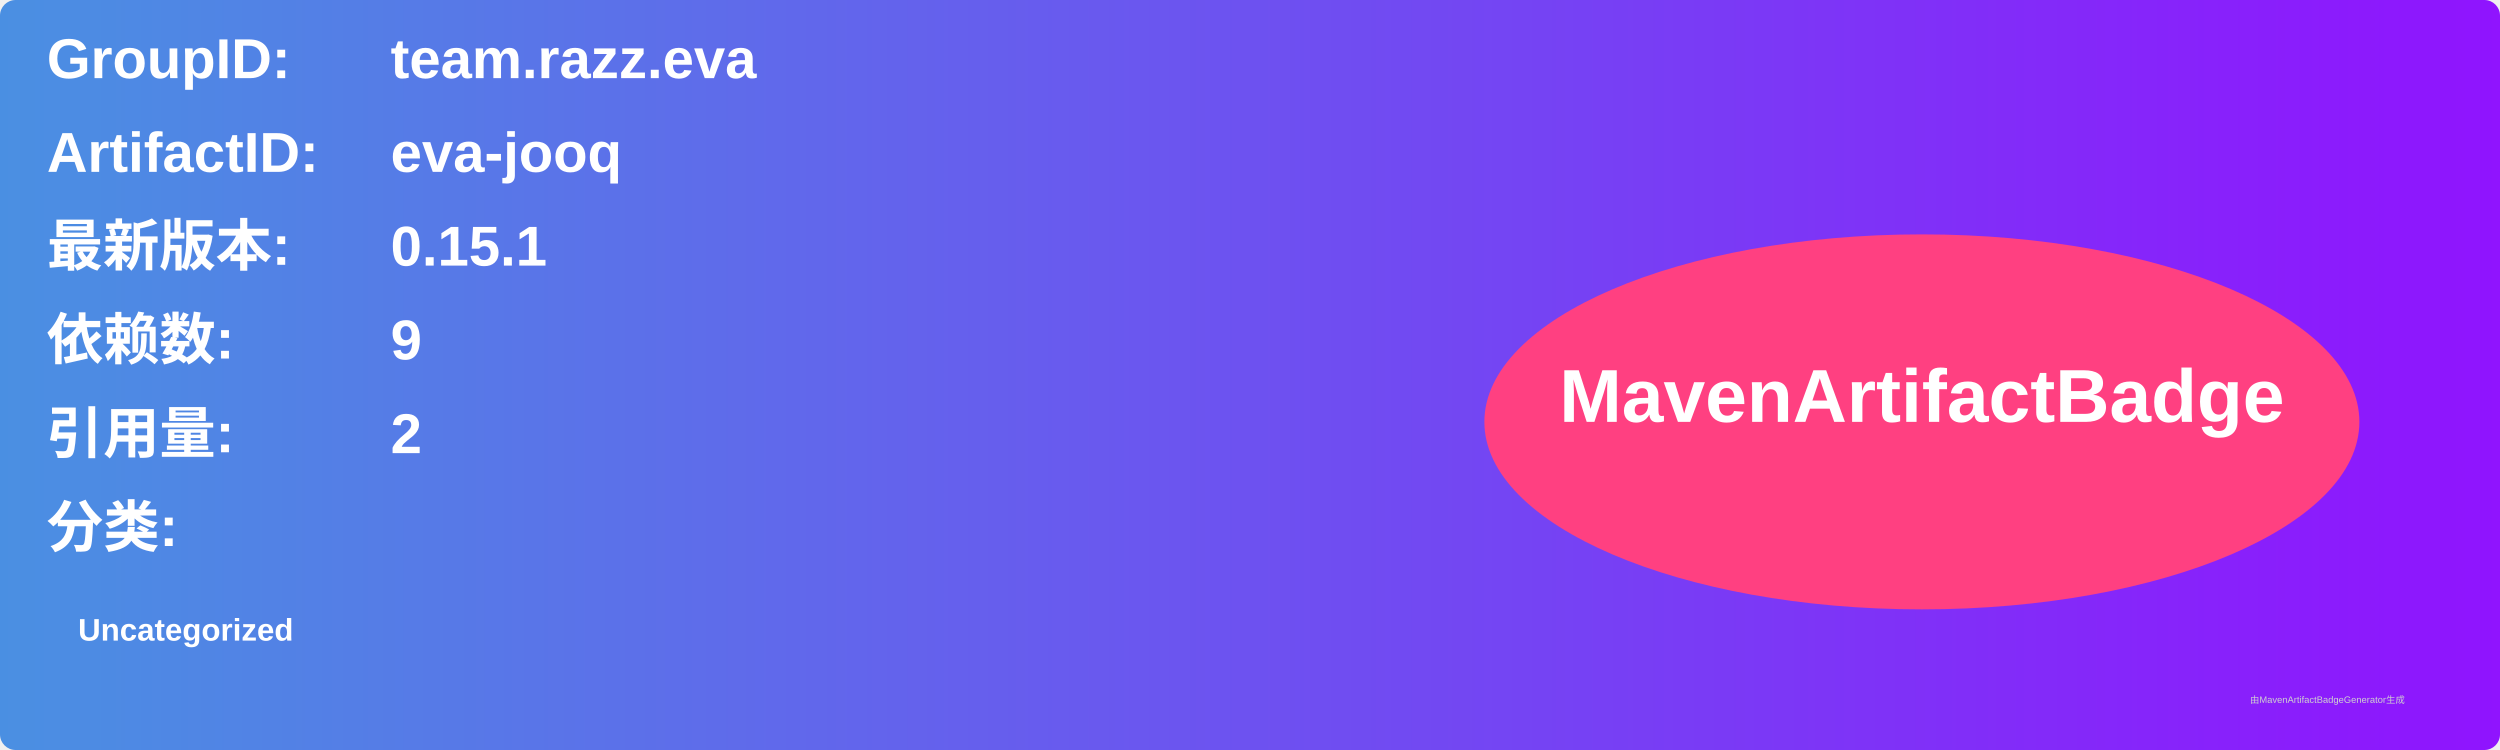
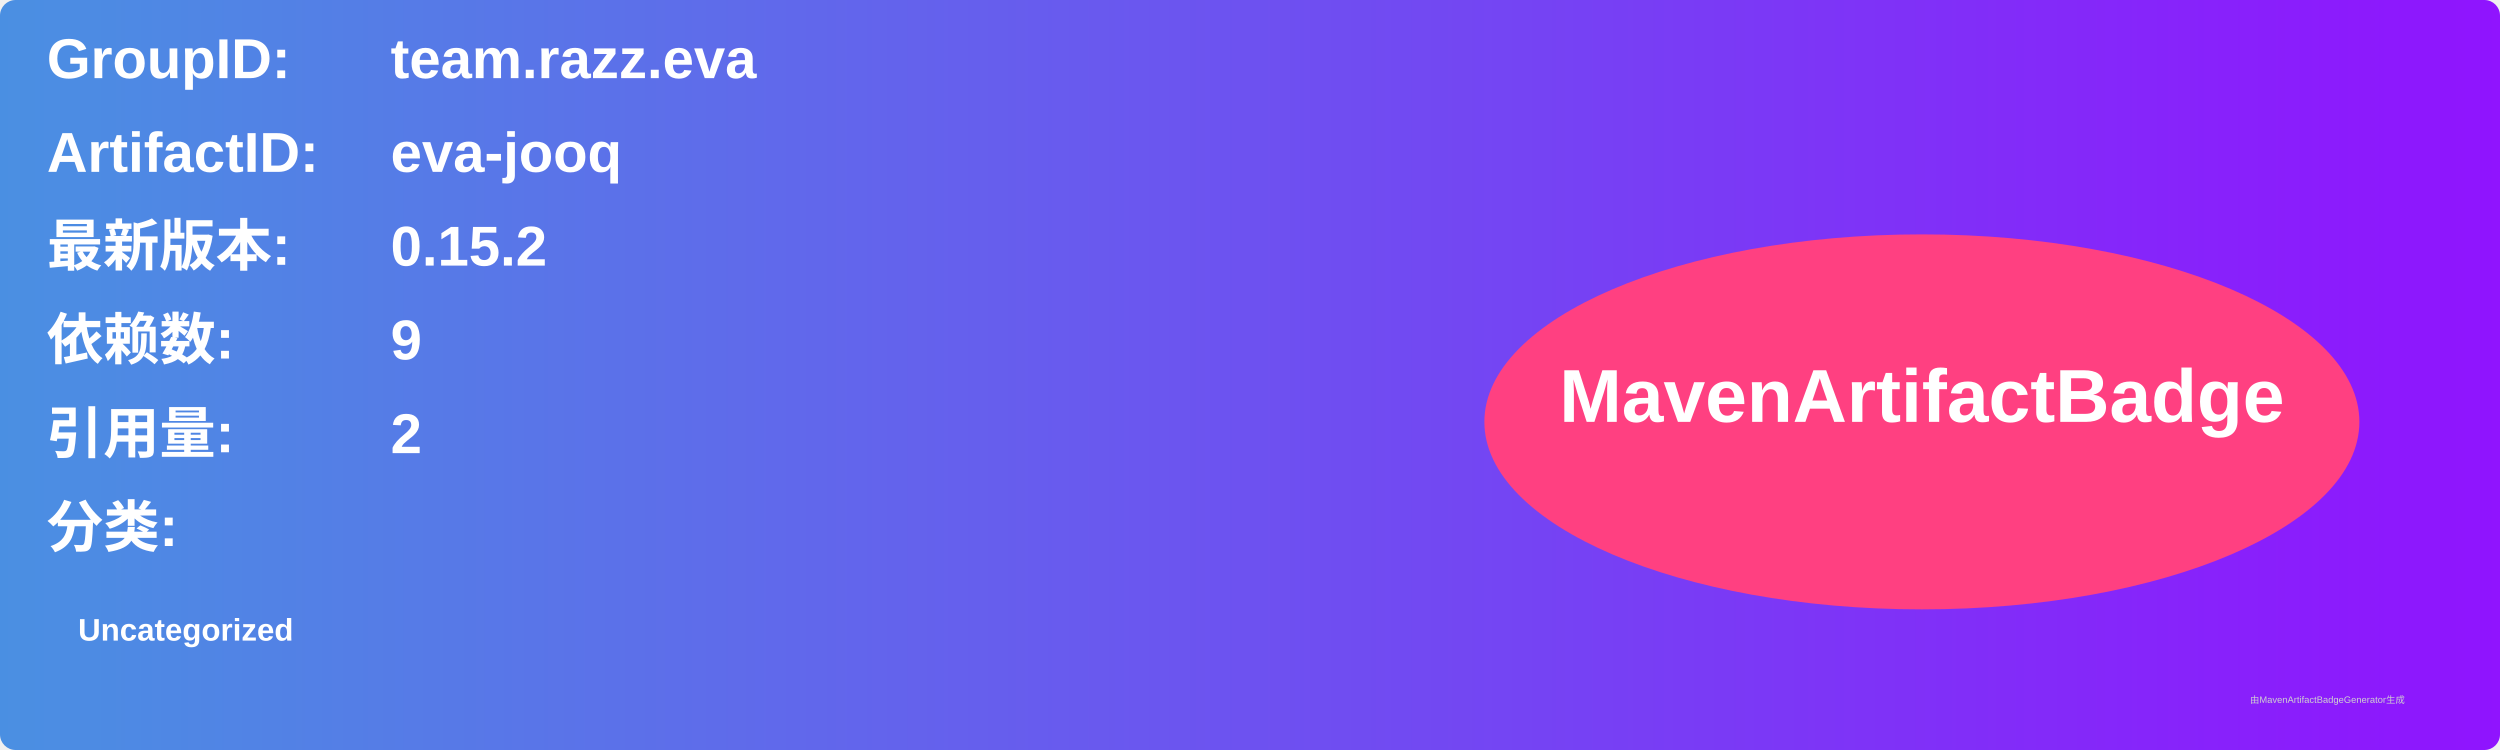
<svg xmlns="http://www.w3.org/2000/svg" width="800" height="240" viewBox="0 0 800 240">
  <linearGradient id="grad" x1="0%" y1="0%" x2="100%" y2="0%">
    <stop offset="0%" stop-color="#4a90e2" />
    <stop offset="100%" stop-color="#9013fe" />
  </linearGradient>
  <rect width="100%" height="100%" rx="5" ry="5" fill="url(#grad)" />
  <g transform="translate(15, 15)">
    <text x="0" y="10" font-family="Arial" font-size="18" fill="white" font-weight="bold" width="260">GroupID:</text>
    <text x="110" y="10" font-family="Arial" font-size="18" fill="white" font-weight="bold" width="460">team.razz.eva</text>
    <text x="0" y="40" font-family="Arial" font-size="18" fill="white" font-weight="bold" width="260">ArtifactID:</text>
    <text x="110" y="40" font-family="Arial" font-size="18" fill="white" font-weight="bold" width="460">eva-jooq</text>
    <text x="0" y="70" font-family="Arial" font-size="18" fill="white" font-weight="bold">最新版本:</text>
    <text x="110" y="70" font-family="Arial" font-size="18" fill="white" font-weight="bold">
-       <tspan font-weight="bold">0.15.1</tspan>
+       <tspan font-weight="bold">0.15.2</tspan>
    </text>
    <text x="0" y="100" font-family="Arial" font-size="18" fill="white" font-weight="bold">依赖数: </text>
    <text x="110" y="100" font-family="Arial" font-size="18" fill="white">
      <tspan font-weight="bold">9</tspan>
    </text>
    <text x="0" y="130" font-family="Arial" font-size="18" fill="white" font-weight="bold">引用量: </text>
    <text x="110" y="130" font-family="Arial" font-size="18" fill="white">
      <tspan font-weight="bold">2</tspan>
    </text>
    <text x="0" y="160" font-family="Arial" font-size="18" fill="white" font-weight="bold">分类:</text>
    <text x="10" y="190" font-family="Arial" font-size="10" fill="white">
      <tspan font-weight="bold">Uncategorized</tspan>
    </text>
    <ellipse cx="600" cy="120" rx="140" ry="60" fill="#ff4081" />
    <text x="600" y="120" text-anchor="middle" font-family="Arial" font-size="24" fill="white" font-weight="bold">MavenArtifactBadge</text>
  </g>
  <text x="720" y="225" font-family="Arial" font-size="3" fill="#d0d0d0">由MavenArtifactBadgeGenerator生成</text>
</svg>
